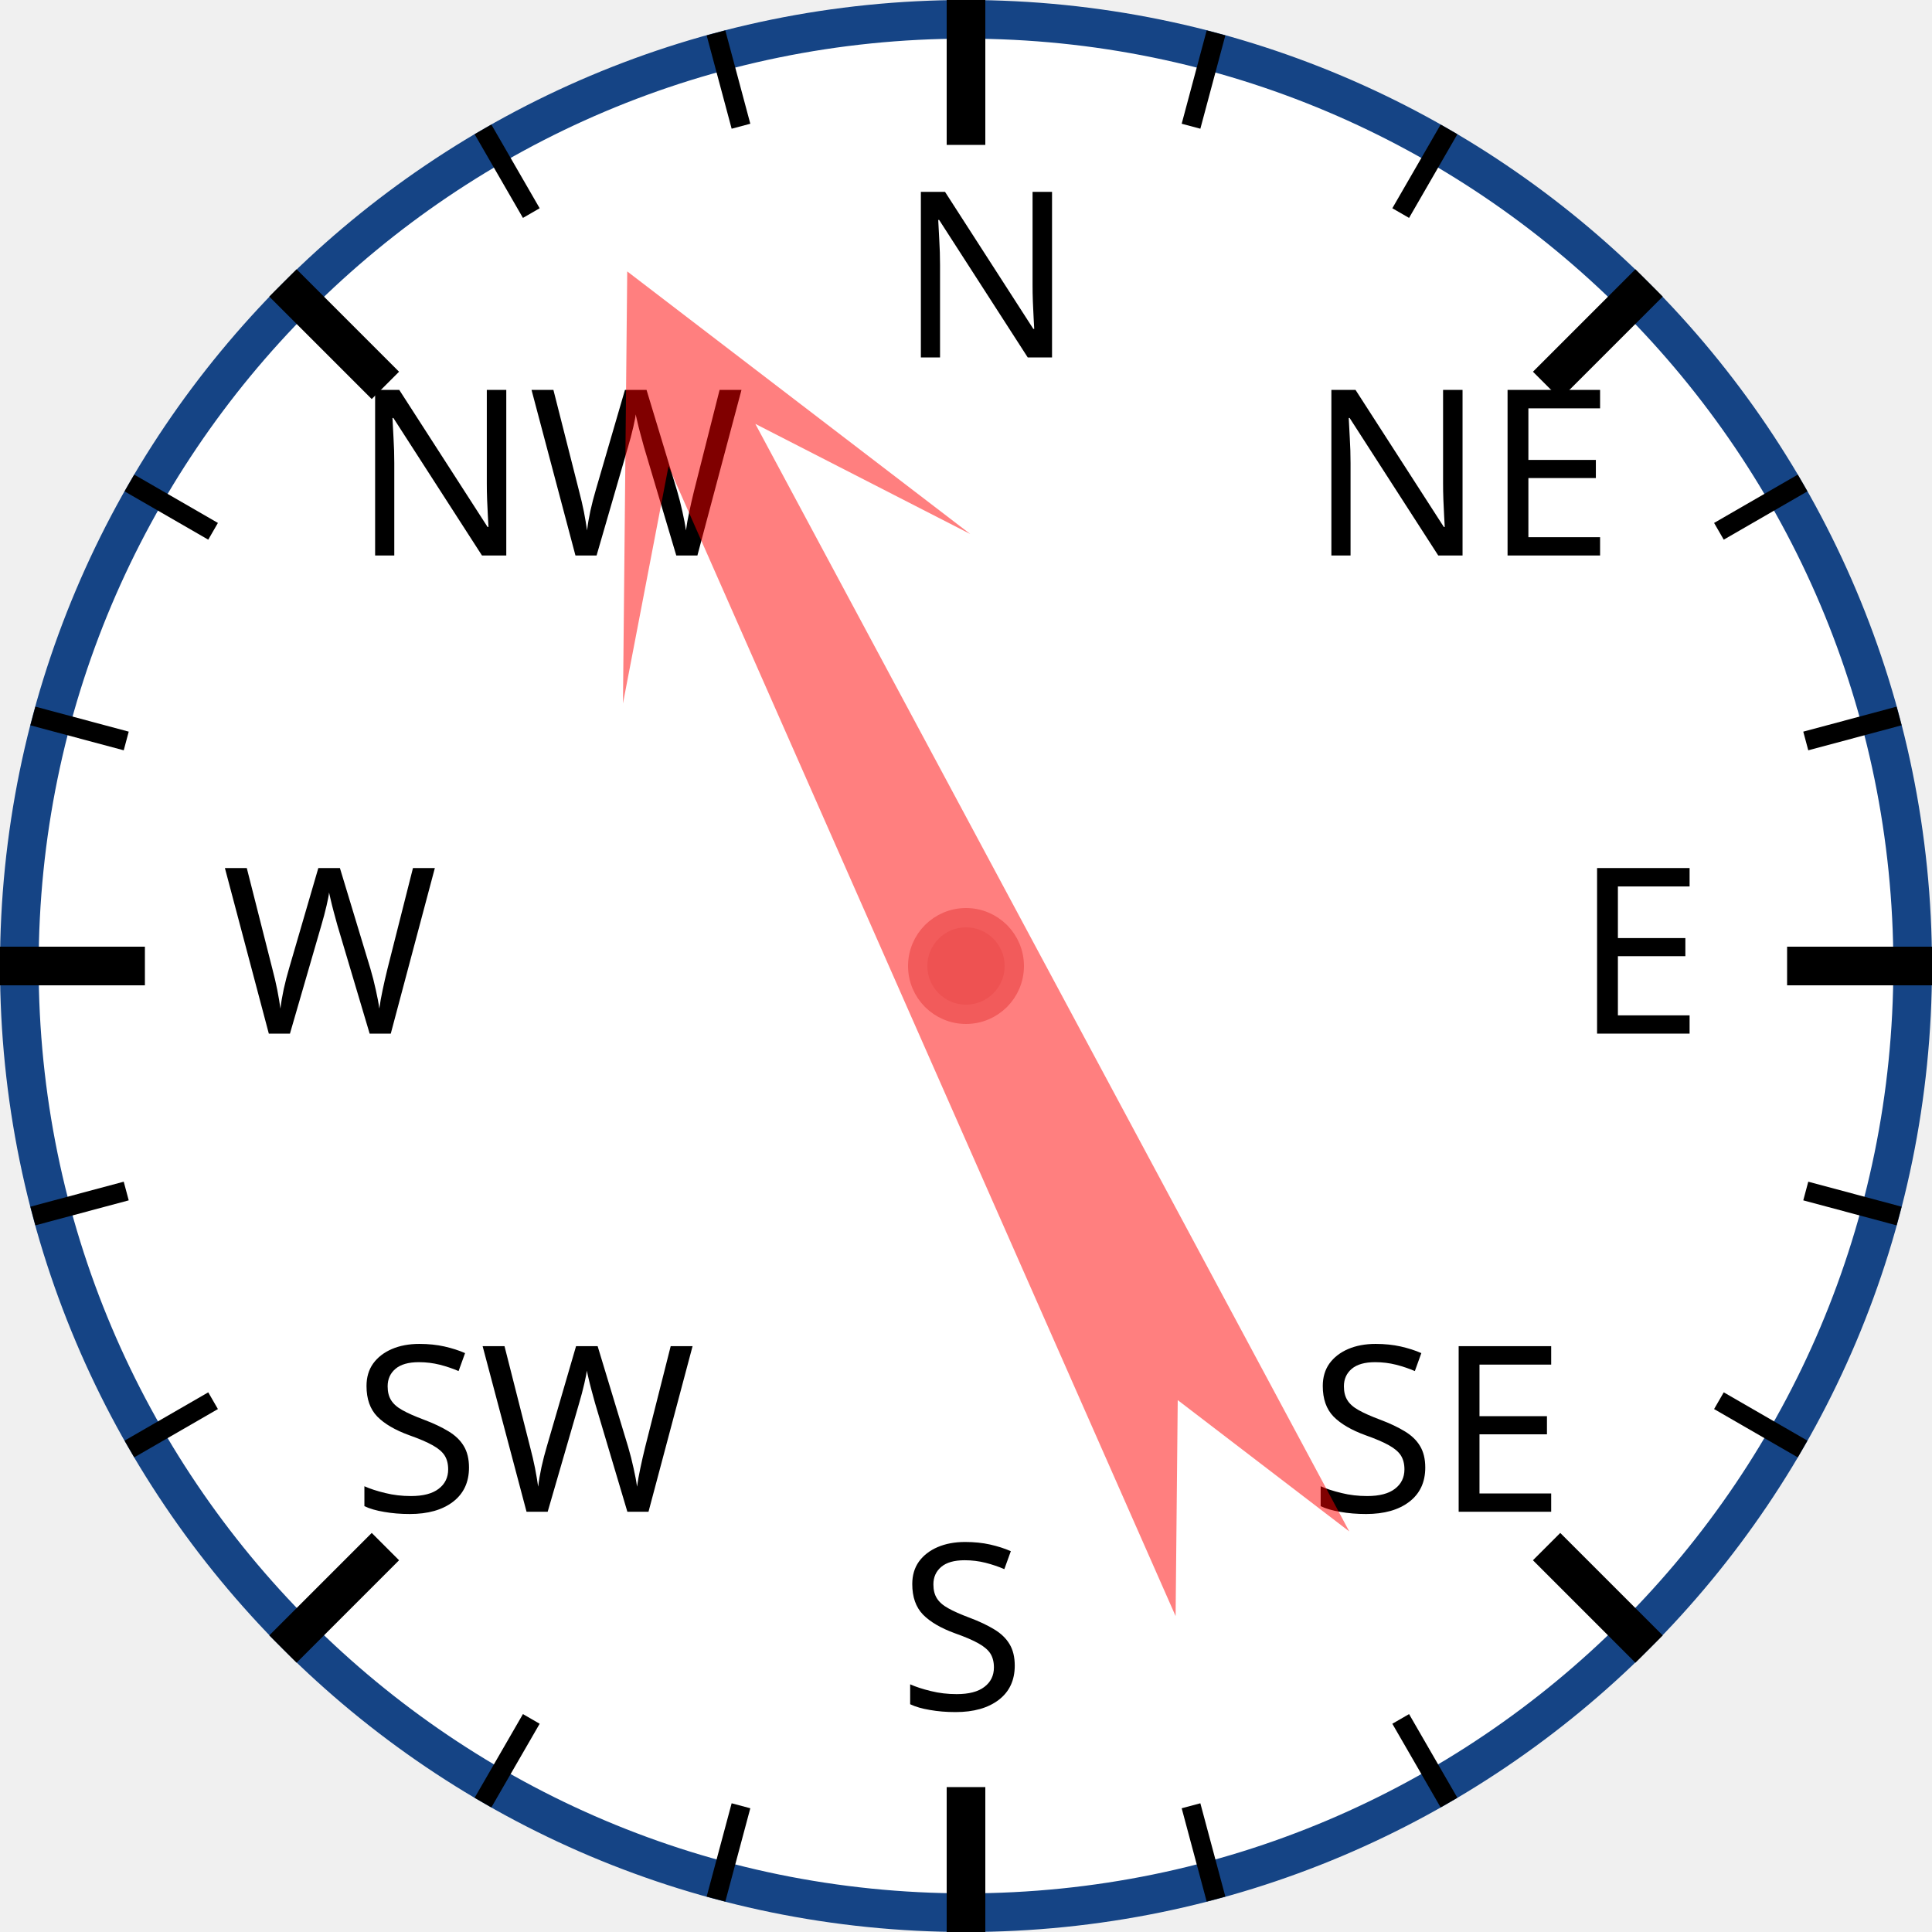
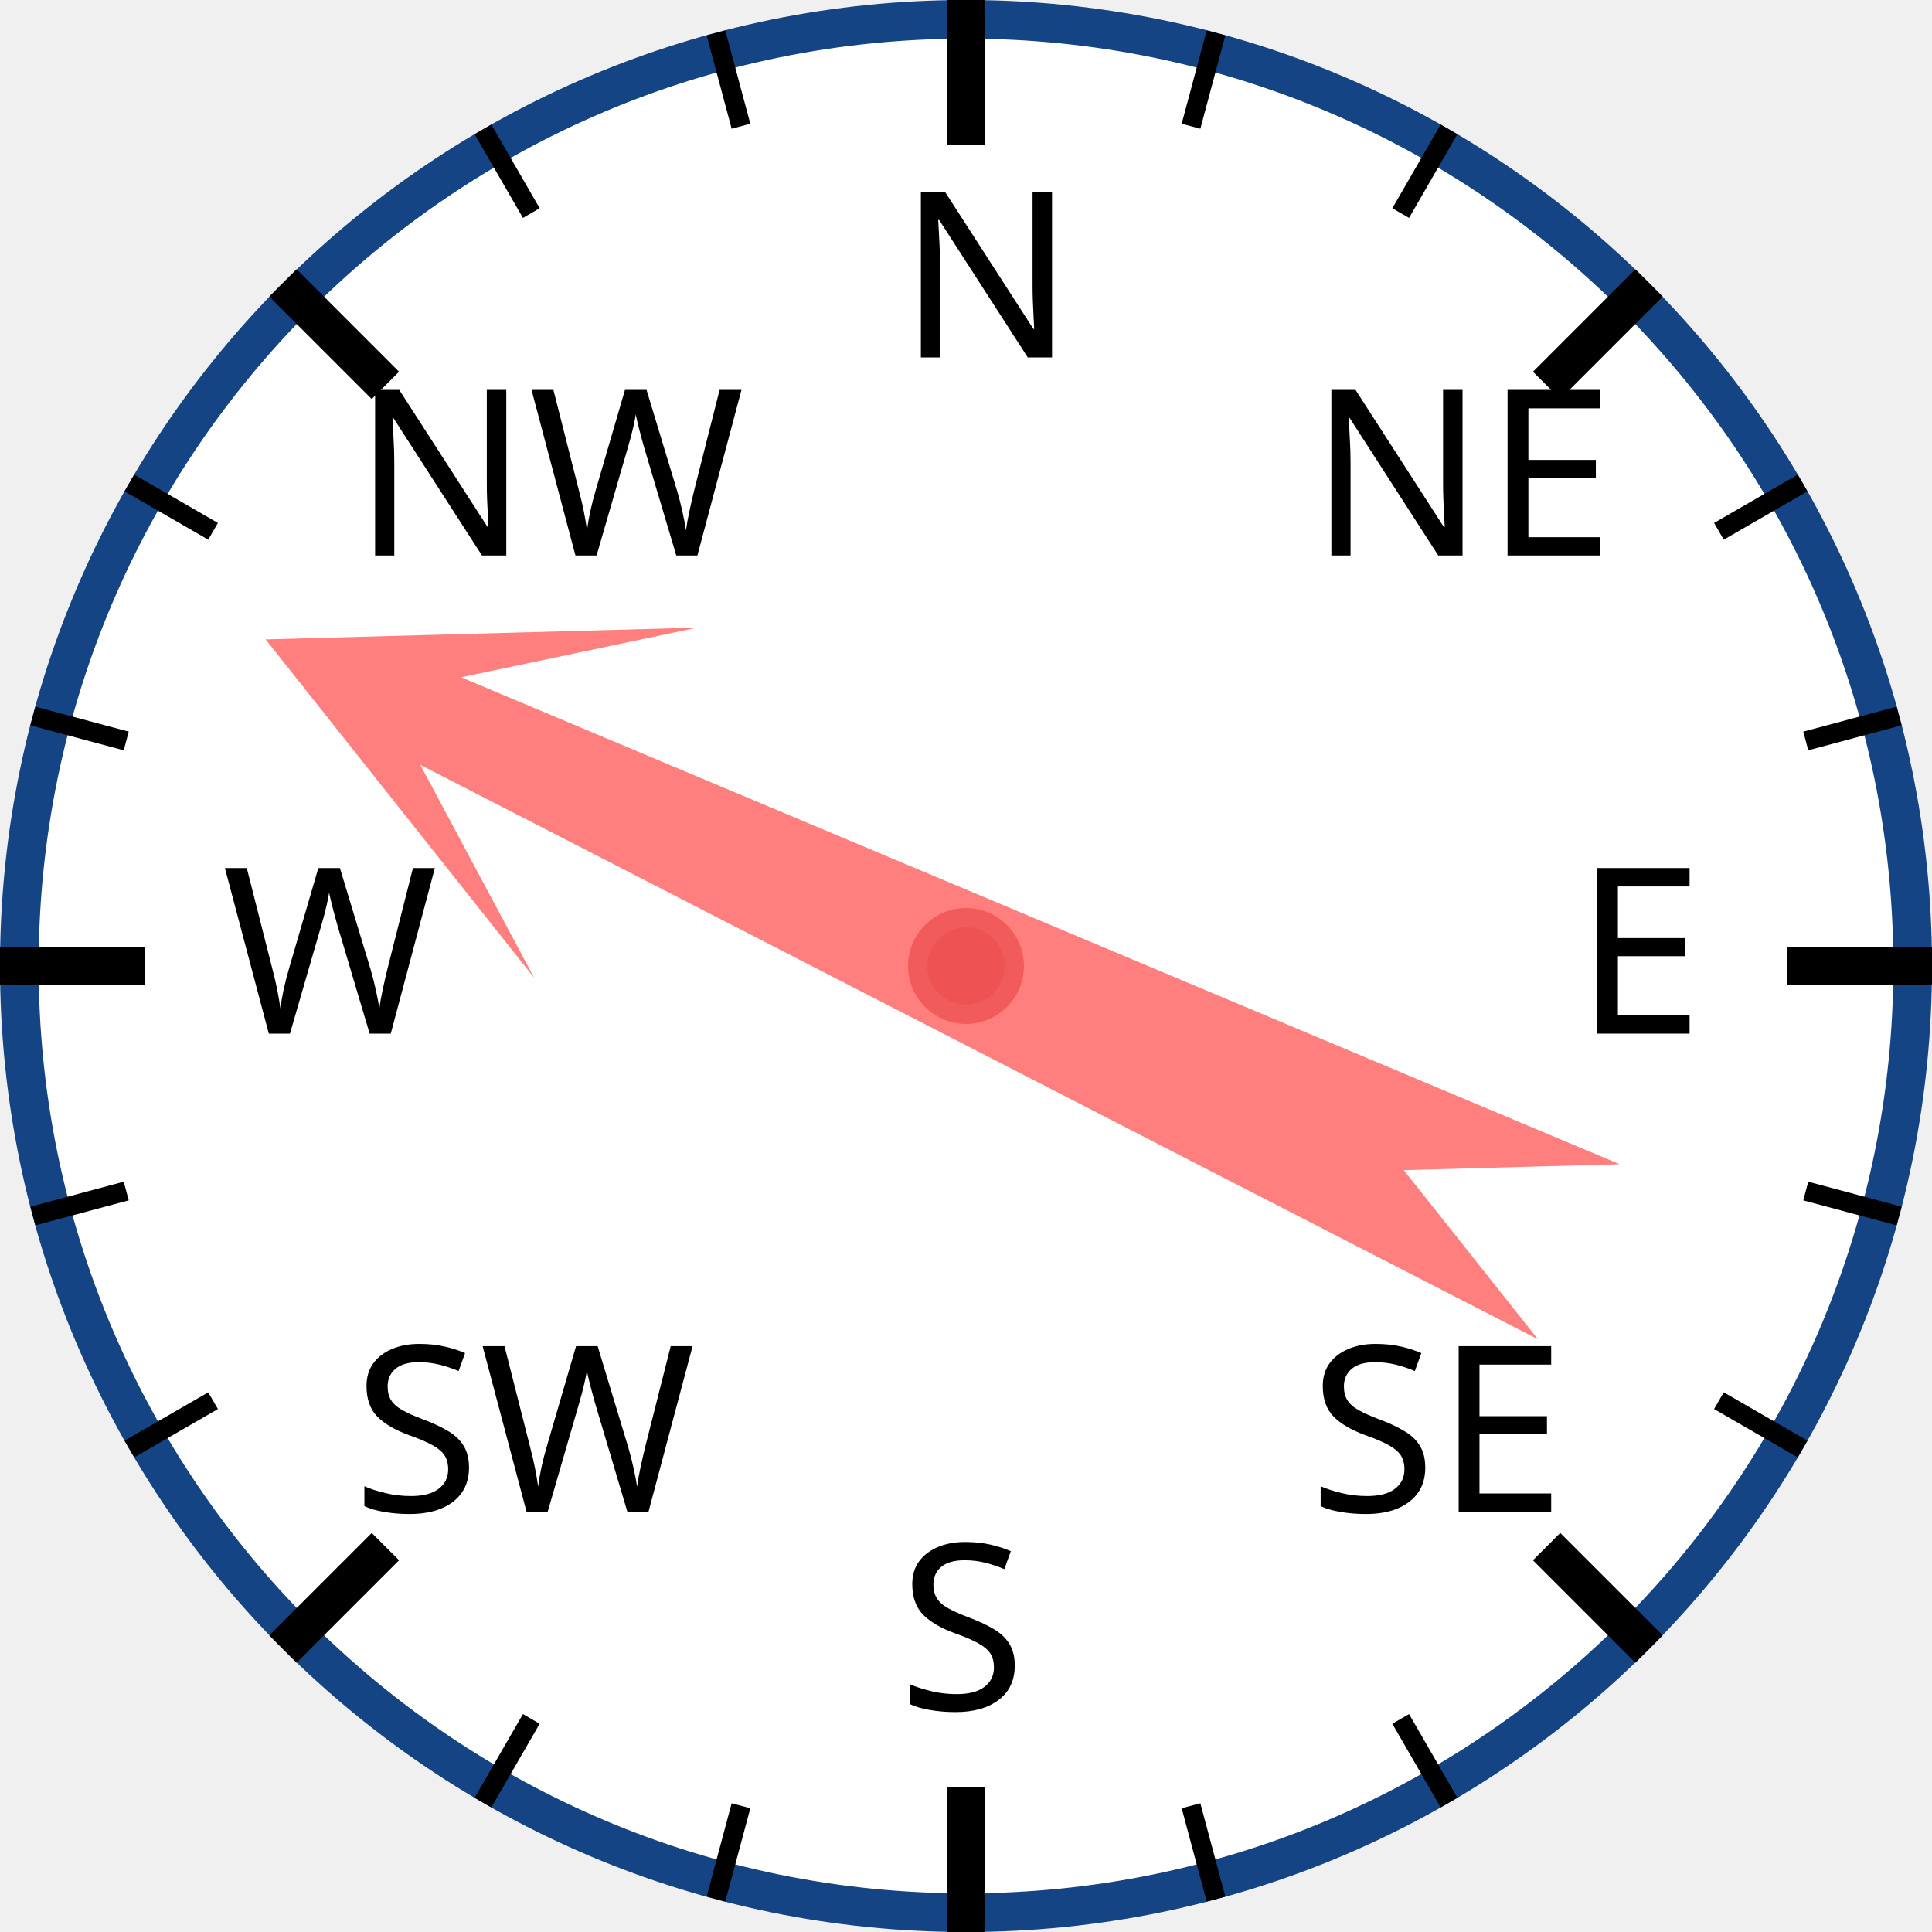
<svg xmlns="http://www.w3.org/2000/svg" width="120px" height="120px" viewBox="0 0 200 200">
  <circle cx="100" cy="100" r="98" style="fill: white; stroke: #154485; stroke-width: 4;" />
  <text x="93.0" y="37.0" style="font-family: sans-serif; font-size: 18pt;">N</text>
  <line x1="100.0" y1="0.0" x2="100.0" y2="15.0" style="stroke: black; stroke-width: 4;" />
  <line x1="74.118" y1="3.407" x2="76.706" y2="13.067" style="stroke: black; stroke-width: 2;" />
  <line x1="50" y1="13.397" x2="55" y2="22.058" style="stroke: black; stroke-width: 2;" />
  <text x="36.503" y="57.503" style="font-family: sans-serif; font-size: 18pt;">NW</text>
  <line x1="29.289" y1="29.289" x2="39.896" y2="39.896" style="stroke: black; stroke-width: 4;" />
  <line x1="13.397" y1="50" x2="22.058" y2="55" style="stroke: black; stroke-width: 2;" />
  <line x1="3.407" y1="74.118" x2="13.067" y2="76.706" style="stroke: black; stroke-width: 2;" />
  <text x="23.0" y="107.0" style="font-family: sans-serif; font-size: 18pt;">W</text>
  <line x1="0.0" y1="100.0" x2="15.0" y2="100.0" style="stroke: black; stroke-width: 4;" />
  <line x1="3.407" y1="125.882" x2="13.067" y2="123.294" style="stroke: black; stroke-width: 2;" />
  <line x1="13.397" y1="150" x2="22.058" y2="145" style="stroke: black; stroke-width: 2;" />
  <text x="36.503" y="156.497" style="font-family: sans-serif; font-size: 18pt;">SW</text>
  <line x1="29.289" y1="170.711" x2="39.896" y2="160.104" style="stroke: black; stroke-width: 4;" />
  <line x1="50" y1="186.603" x2="55" y2="177.942" style="stroke: black; stroke-width: 2;" />
  <line x1="74.118" y1="196.593" x2="76.706" y2="186.933" style="stroke: black; stroke-width: 2;" />
  <text x="93" y="177.0" style="font-family: sans-serif; font-size: 18pt;">S</text>
  <line x1="100" y1="200.0" x2="100" y2="185.0" style="stroke: black; stroke-width: 4;" />
  <line x1="125.882" y1="196.593" x2="123.294" y2="186.933" style="stroke: black; stroke-width: 2;" />
  <line x1="150.0" y1="186.603" x2="145.0" y2="177.942" style="stroke: black; stroke-width: 2;" />
  <text x="135.497" y="156.497" style="font-family: sans-serif; font-size: 18pt;">SE</text>
  <line x1="170.711" y1="170.711" x2="160.104" y2="160.104" style="stroke: black; stroke-width: 4;" />
  <line x1="186.603" y1="150" x2="177.942" y2="145" style="stroke: black; stroke-width: 2;" />
  <line x1="196.593" y1="125.882" x2="186.933" y2="123.294" style="stroke: black; stroke-width: 2;" />
  <text x="163.0" y="107" style="font-family: sans-serif; font-size: 18pt;">E</text>
  <line x1="200.0" y1="100" x2="185.0" y2="100" style="stroke: black; stroke-width: 4;" />
  <line x1="196.593" y1="74.118" x2="186.933" y2="76.706" style="stroke: black; stroke-width: 2;" />
  <line x1="186.603" y1="50" x2="177.942" y2="55" style="stroke: black; stroke-width: 2;" />
  <text x="135.497" y="57.503" style="font-family: sans-serif; font-size: 18pt;">NE</text>
  <line x1="170.711" y1="29.289" x2="160.104" y2="39.896" style="stroke: black; stroke-width: 4;" />
  <line x1="150" y1="13.397" x2="145" y2="22.058" style="stroke: black; stroke-width: 2;" />
  <line x1="125.882" y1="3.407" x2="123.294" y2="13.067" style="stroke: black; stroke-width: 2;" />
-   <polygon points="100 20 120 60 105 40 110 170 100 150 90 170 95 40 80 60" style="fill: red; fill-opacity: 0.5;" transform="rotate(334,100,100)" />
+   <polygon points="100 20 120 60 105 40 110 170 100 150 90 170 95 40 80 60" style="fill: red; fill-opacity: 0.5;" transform="rotate(295,100,100)" />
  <circle cx="100" cy="100" r="5" style="fill: #EE5252; stroke: #F25B5B; stroke-width: 2;" />
</svg>
